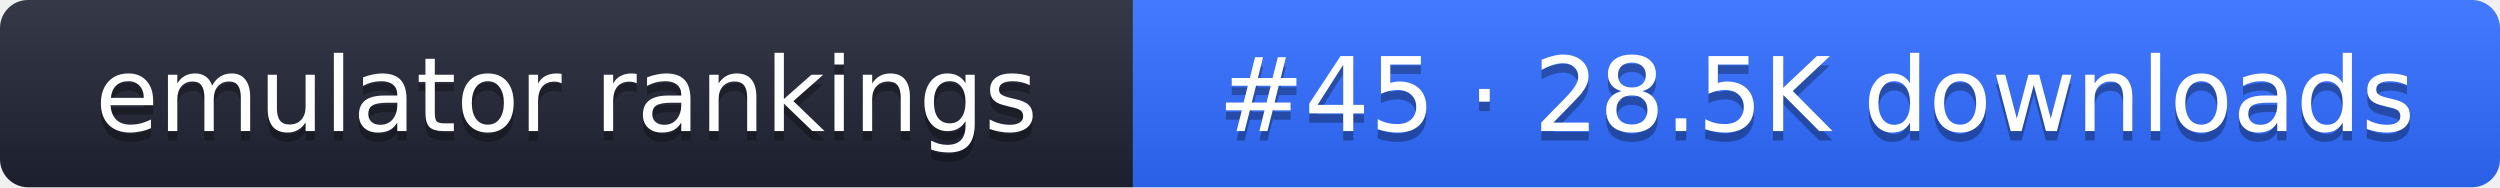
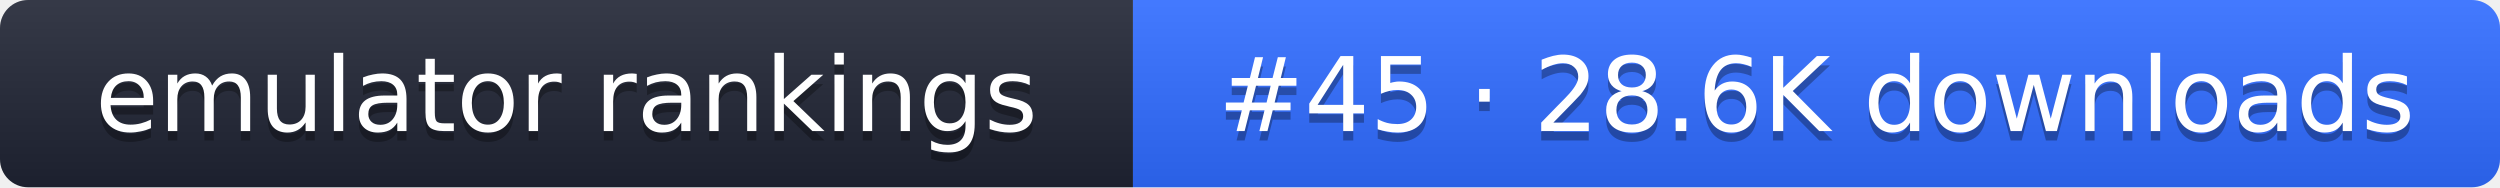
- <svg xmlns="http://www.w3.org/2000/svg" width="267" height="20" role="img" aria-label="emulator rankings: #45 · 28.5K downloads">
+ <svg xmlns="http://www.w3.org/2000/svg" width="267" height="20" role="img" aria-label="emulator rankings: #45 · 28.6K downloads">
  <linearGradient id="g" x2="0" y2="100%">
    <stop offset="0" stop-color="#fff" stop-opacity=".1" />
    <stop offset="1" stop-opacity=".1" />
  </linearGradient>
  <clipPath id="r">
    <rect width="267" height="20" rx="3" fill="#fff" />
  </clipPath>
  <g clip-path="url(#r)">
    <rect width="121" height="20" fill="#1f2433" />
    <rect x="121" width="146" height="20" fill="#2f6bff" />
    <rect width="267" height="20" fill="url(#g)" />
  </g>
  <g fill="#fff" text-anchor="middle" font-family="Verdana,DejaVu Sans,sans-serif" font-size="11">
    <text x="60.5" y="15" fill="#010101" fill-opacity=".3">emulator rankings</text>
    <text x="60.5" y="14">emulator rankings</text>
-     <text x="194" y="15" fill="#010101" fill-opacity=".3">#45 · 28.5K downloads</text>
-     <text x="194" y="14">#45 · 28.5K downloads</text>
+     <text x="194" y="15" fill="#010101" fill-opacity=".3">#45 · 28.6K downloads</text>
+     <text x="194" y="14">#45 · 28.6K downloads</text>
  </g>
</svg>
